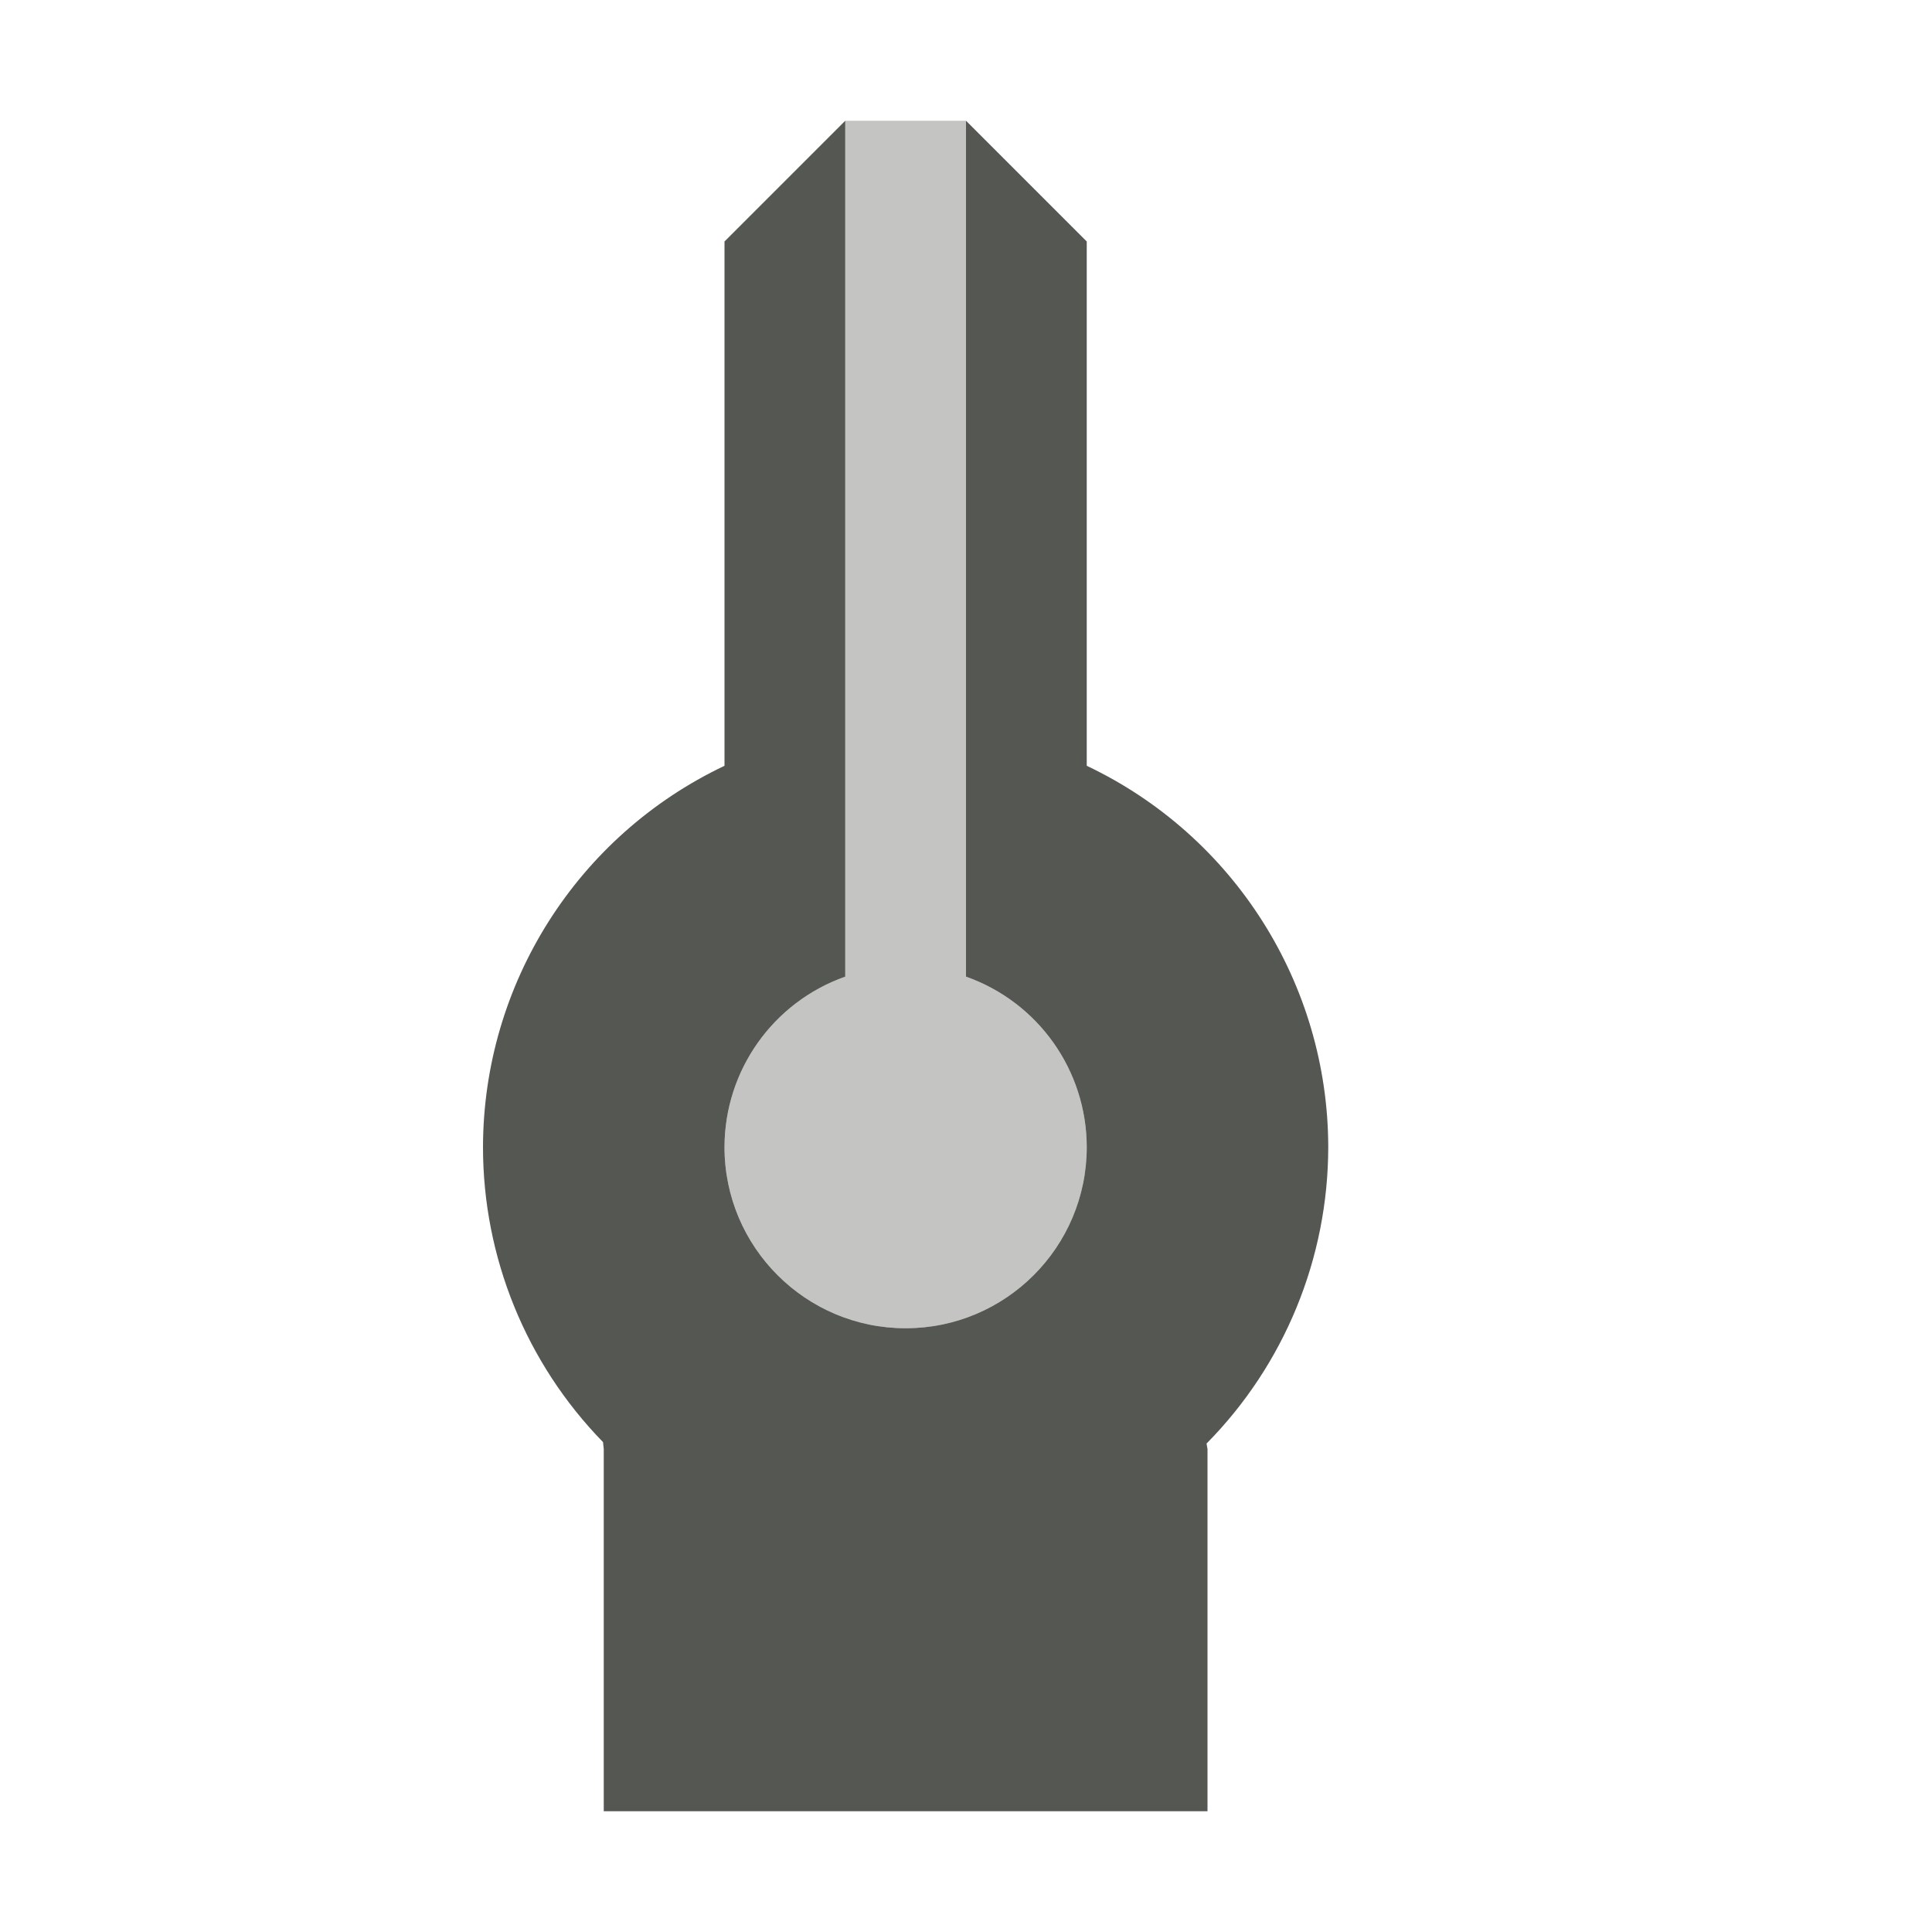
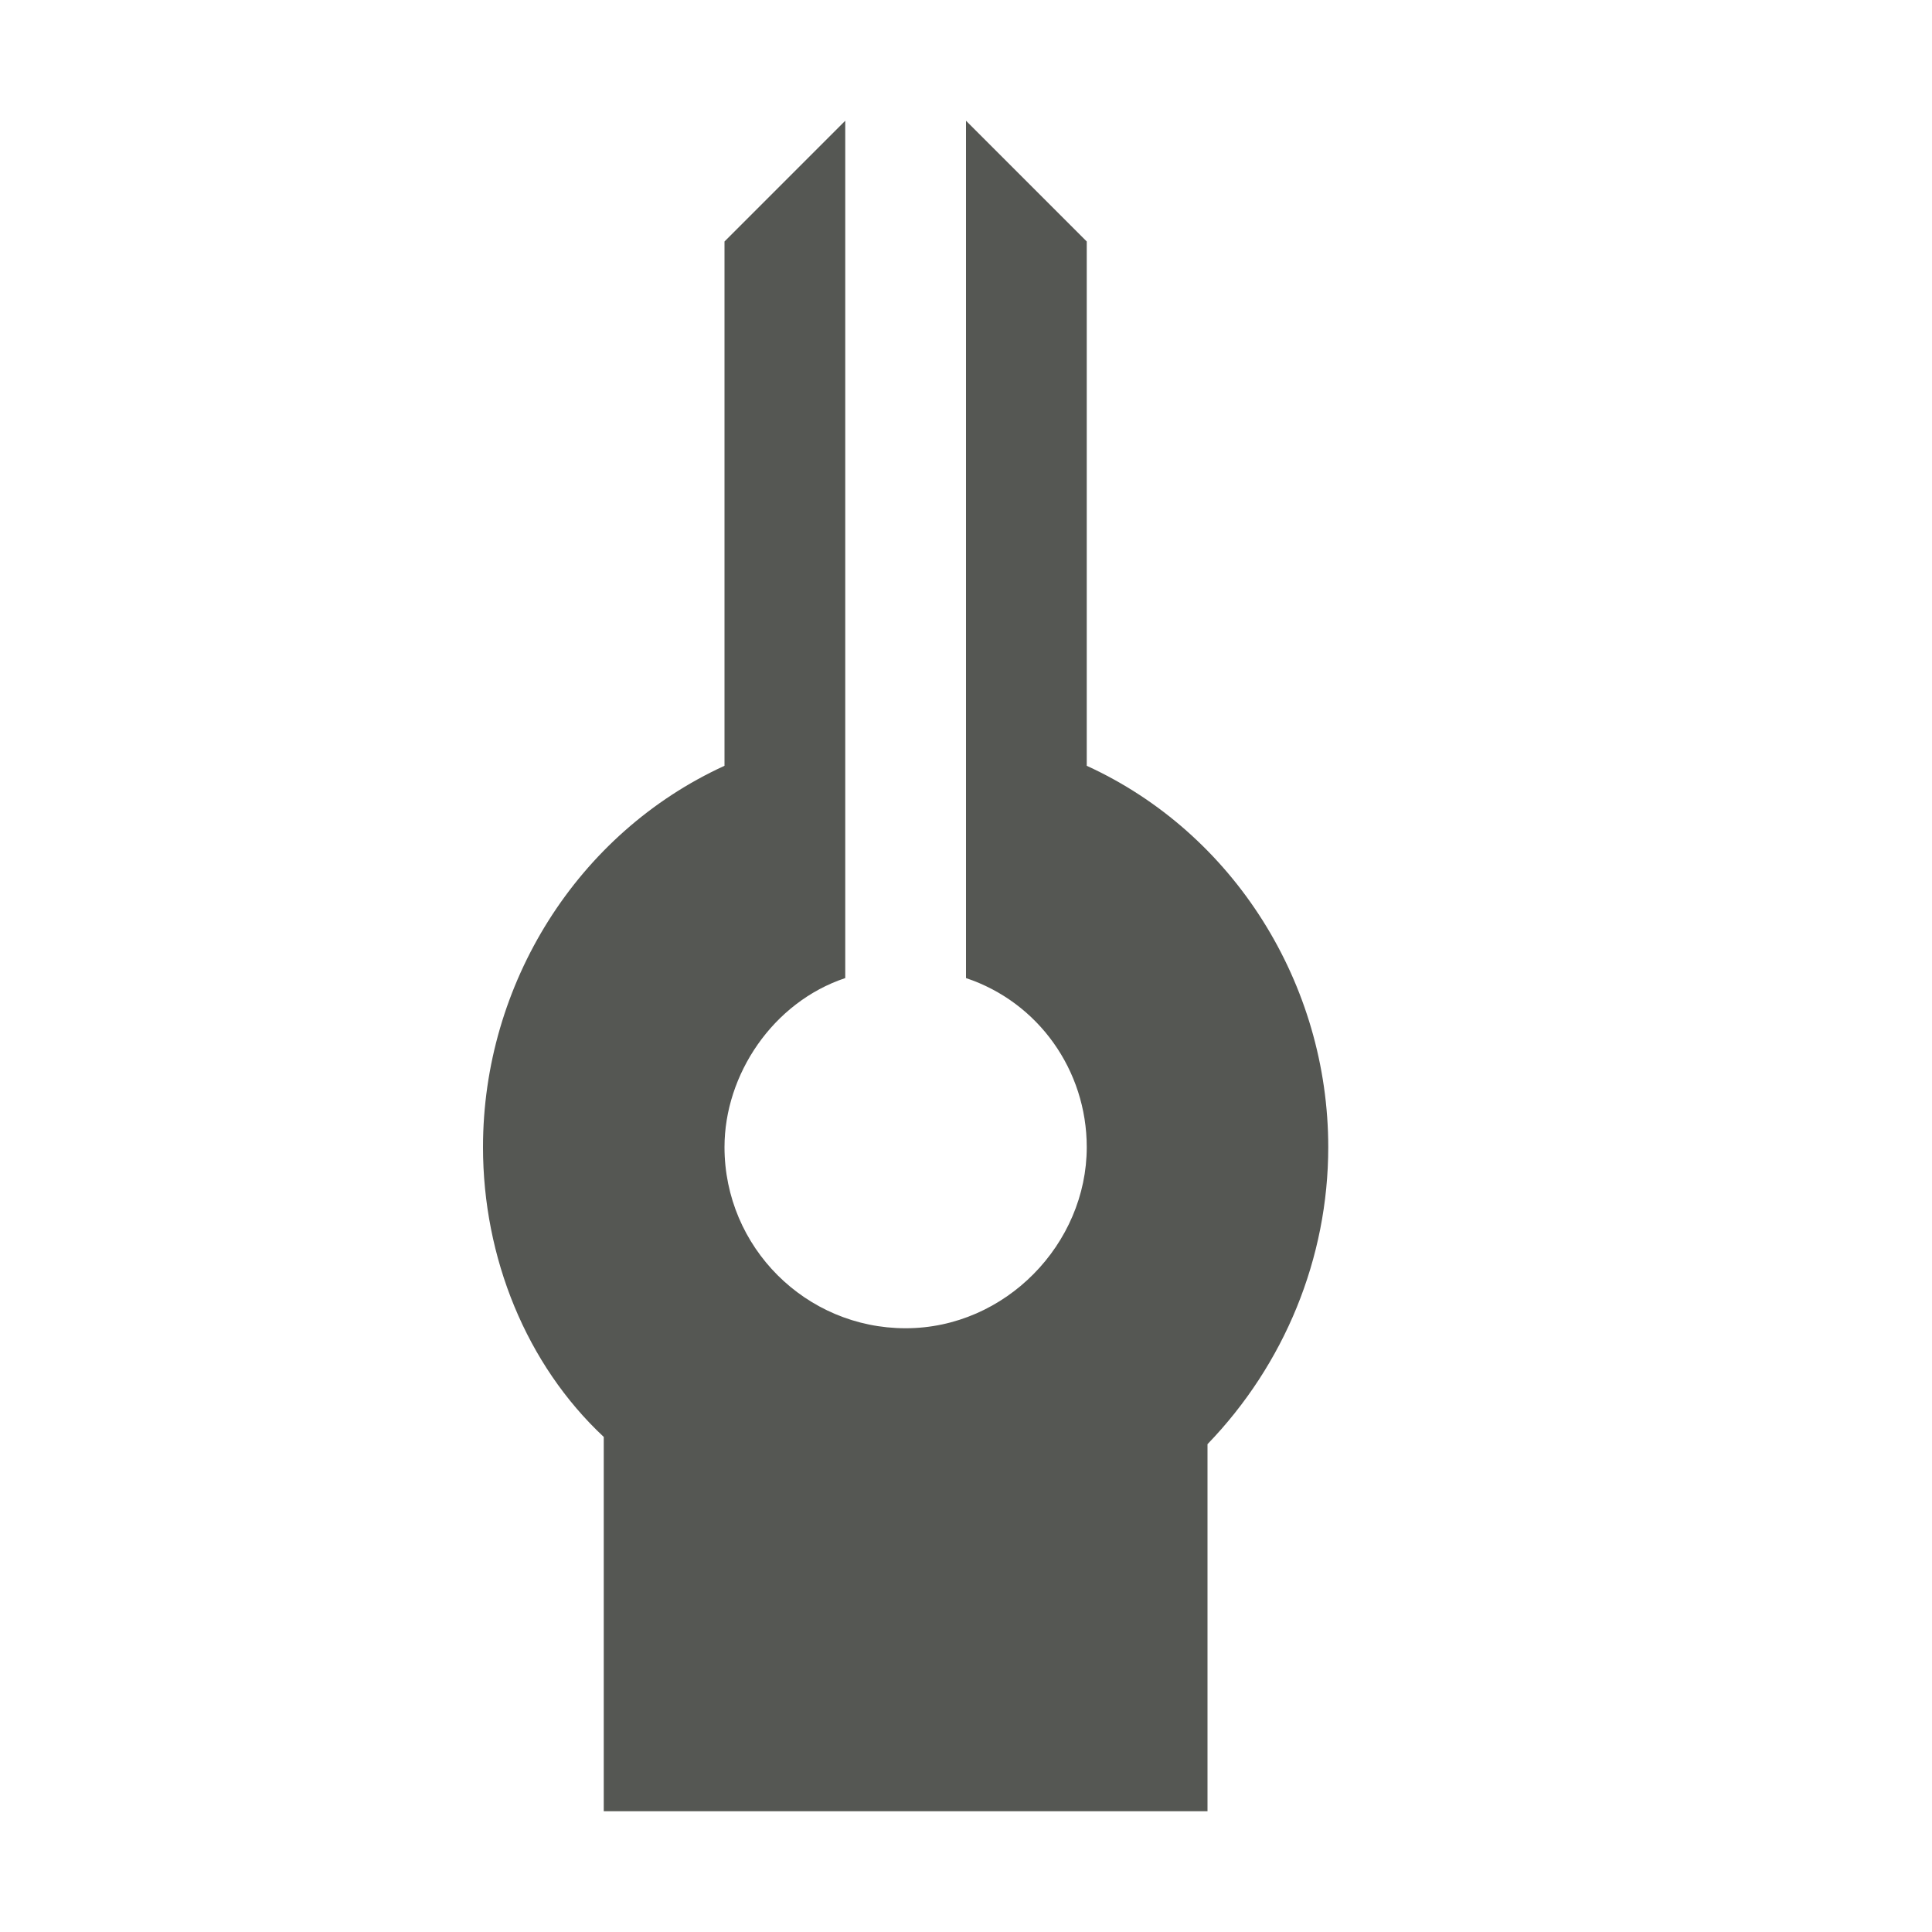
<svg xmlns="http://www.w3.org/2000/svg" viewBox="0 0 16 16">
-   <path style="fill:#555753" d="M 6,2 V 6.342 C 4.78,6.921 4.002,8.15 4,9.5 c 6.93e-5,0.914 0.358,1.791 0.994,2.443 L 5,12 v 3 h 5 V 12 L 9.992,11.955 C 10.637,11.302 10.999,10.42 11,9.5 10.998,8.15 10.22,6.921 9,6.342 V 2 L 8,1 V 8.088 C 8.599,8.3 8.999,8.865 9,9.5 9,10.328 8.328,11 7.5,11 6.672,11 6,10.328 6,9.5 6.001,8.865 6.401,8.3 7,8.088 V 1 Z" />
-   <path style="opacity:0.35;fill:#555753" d="M 7 1 L 7 8.088 C 6.401 8.3 6.001 8.865 6 9.5 C 6 10.328 6.672 11 7.5 11 C 8.328 11 9 10.328 9 9.5 C 8.999 8.865 8.599 8.3 8 8.088 L 8 1 L 7 1 z " />
+   <path style="fill:#555753" d="M 6,2 V 6.342 C 4.78,6.9 4,8.15 4,9.5 c 6.93e-5,0.914 0.358,1.8 1,2.4 L 5,12 v 3 h 5 V 12 L 10,11.96 C 10.637,11.3 11,10.42 11,9.5 11,8.15 10.22,6.9 9,6.342 V 2 L 8,1 V 8.1 C 8.6,8.3 9,8.865 9,9.5 9,10.3 8.328,11 7.5,11 6.672,11 6,10.328 6,9.5 6,8.9 6.4,8.3 7,8.1 V 1 Z" />
</svg>
